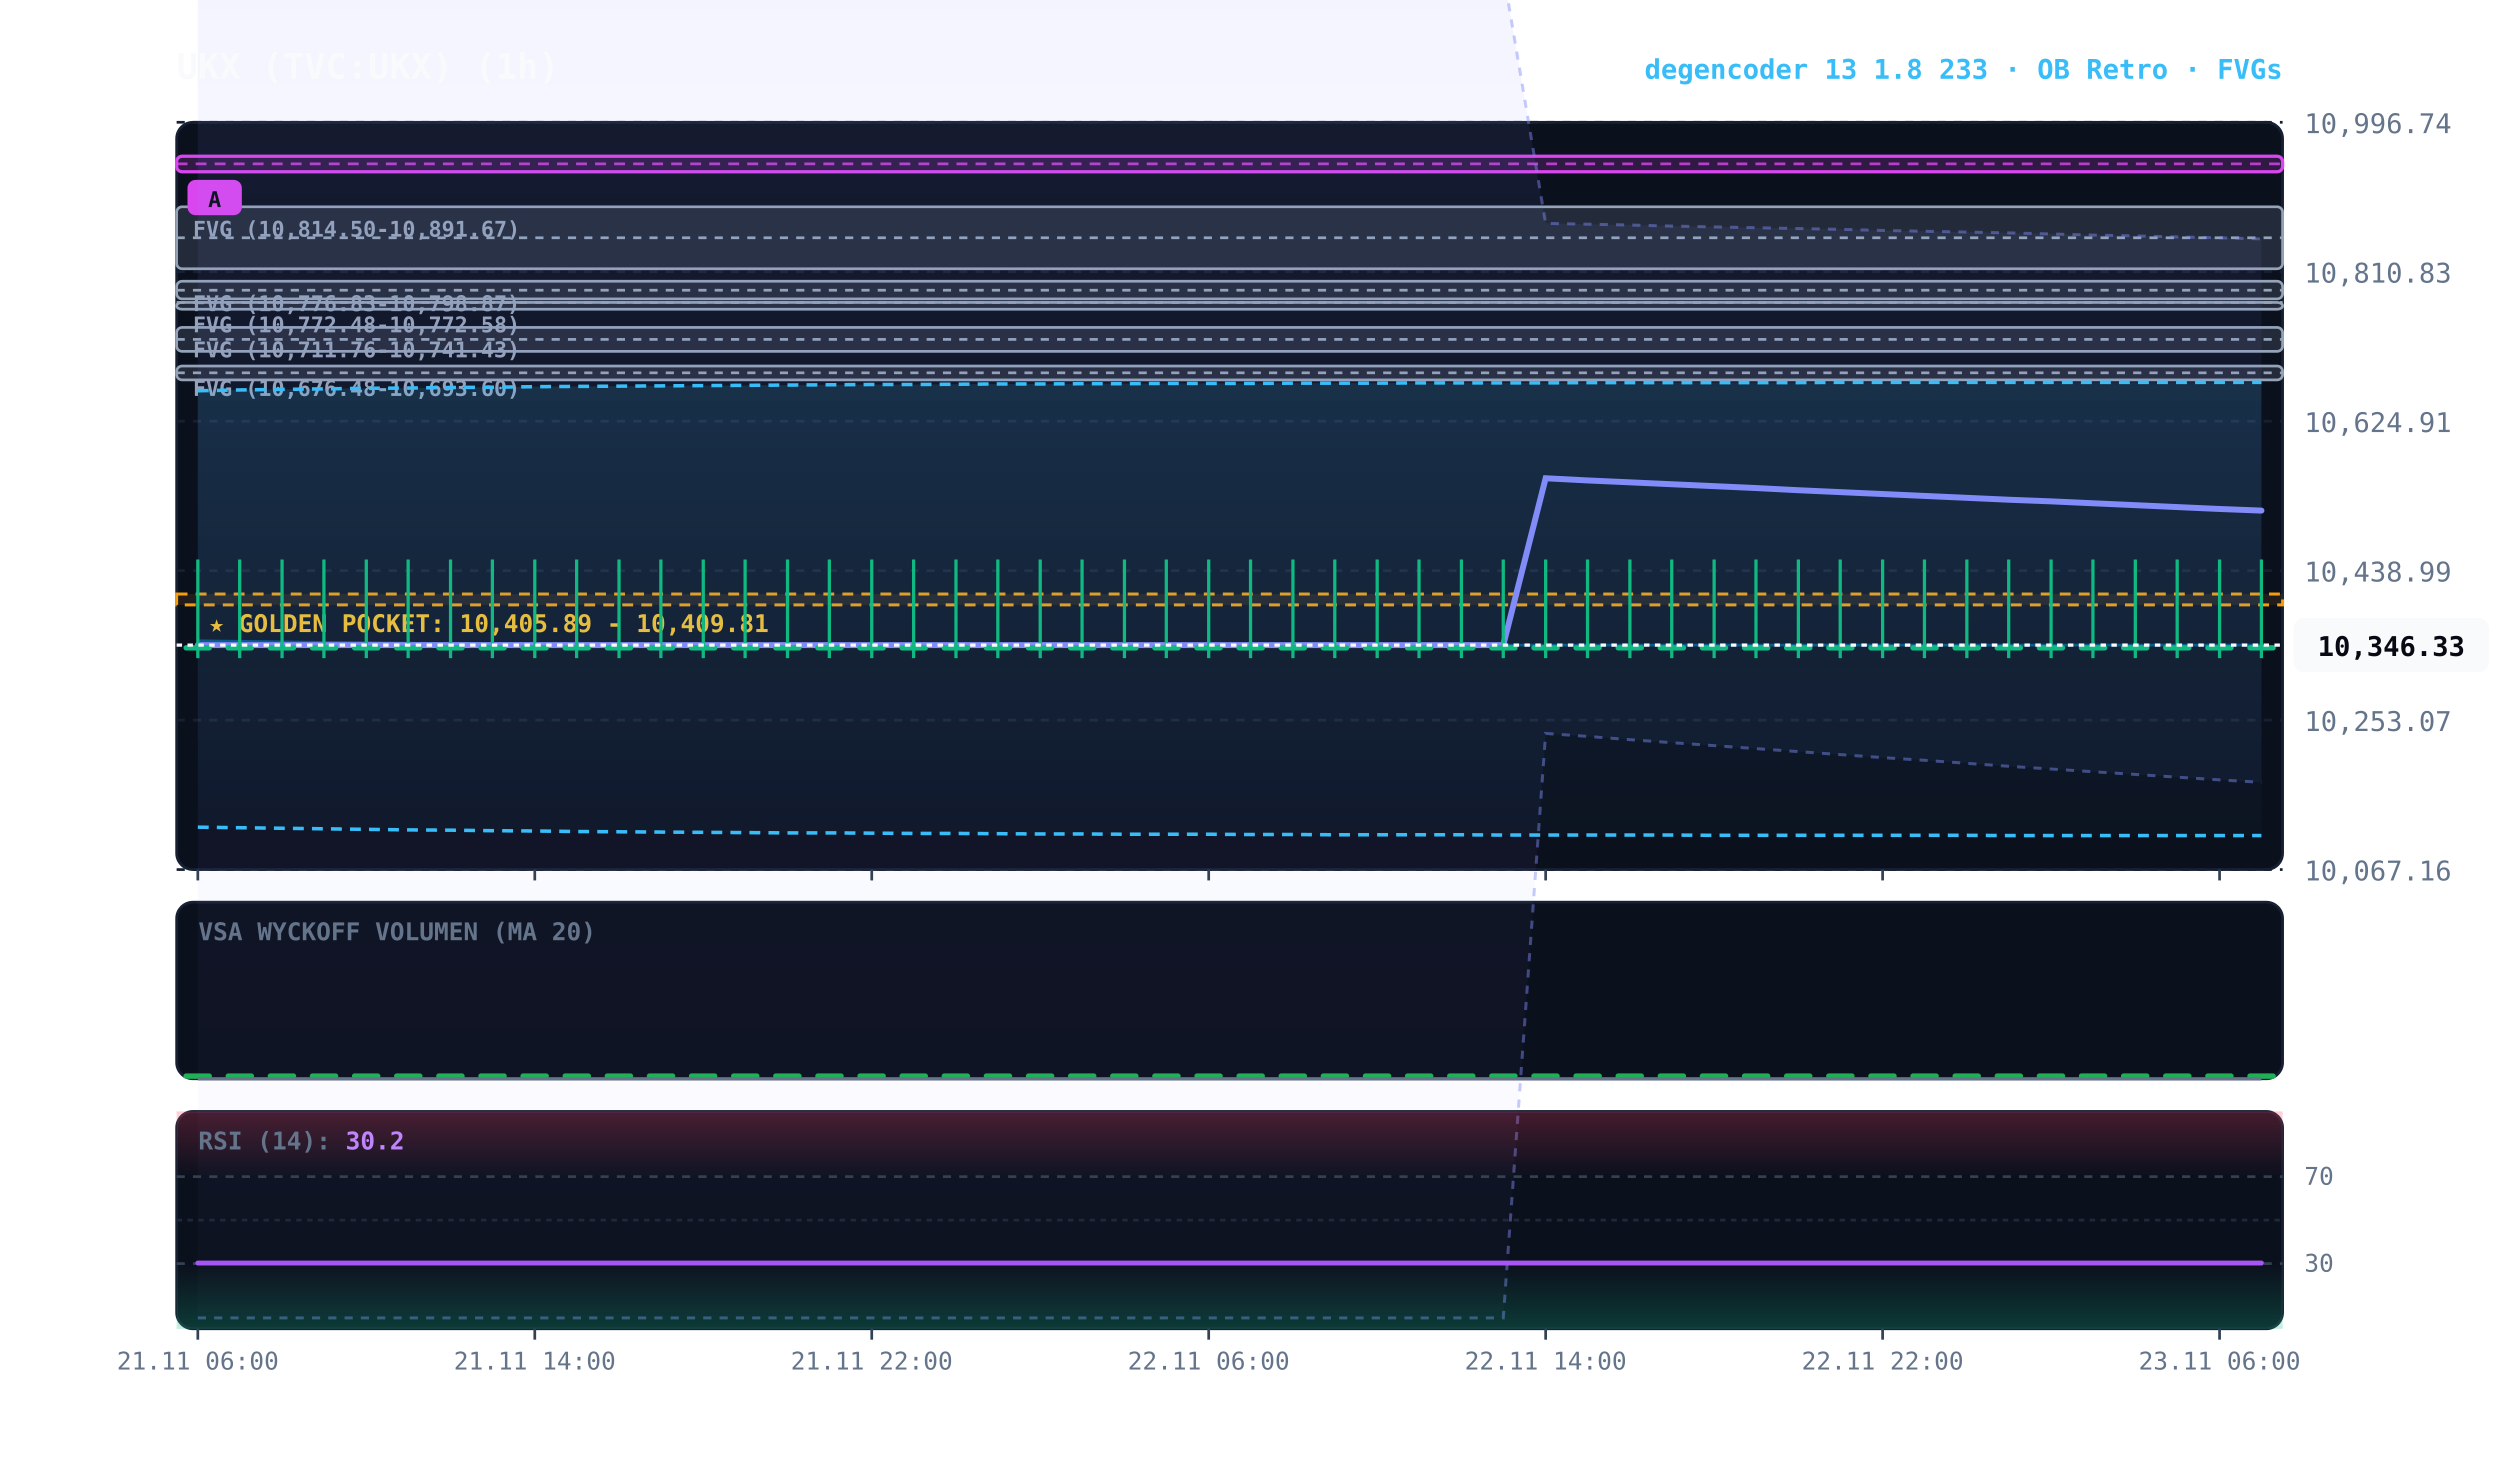
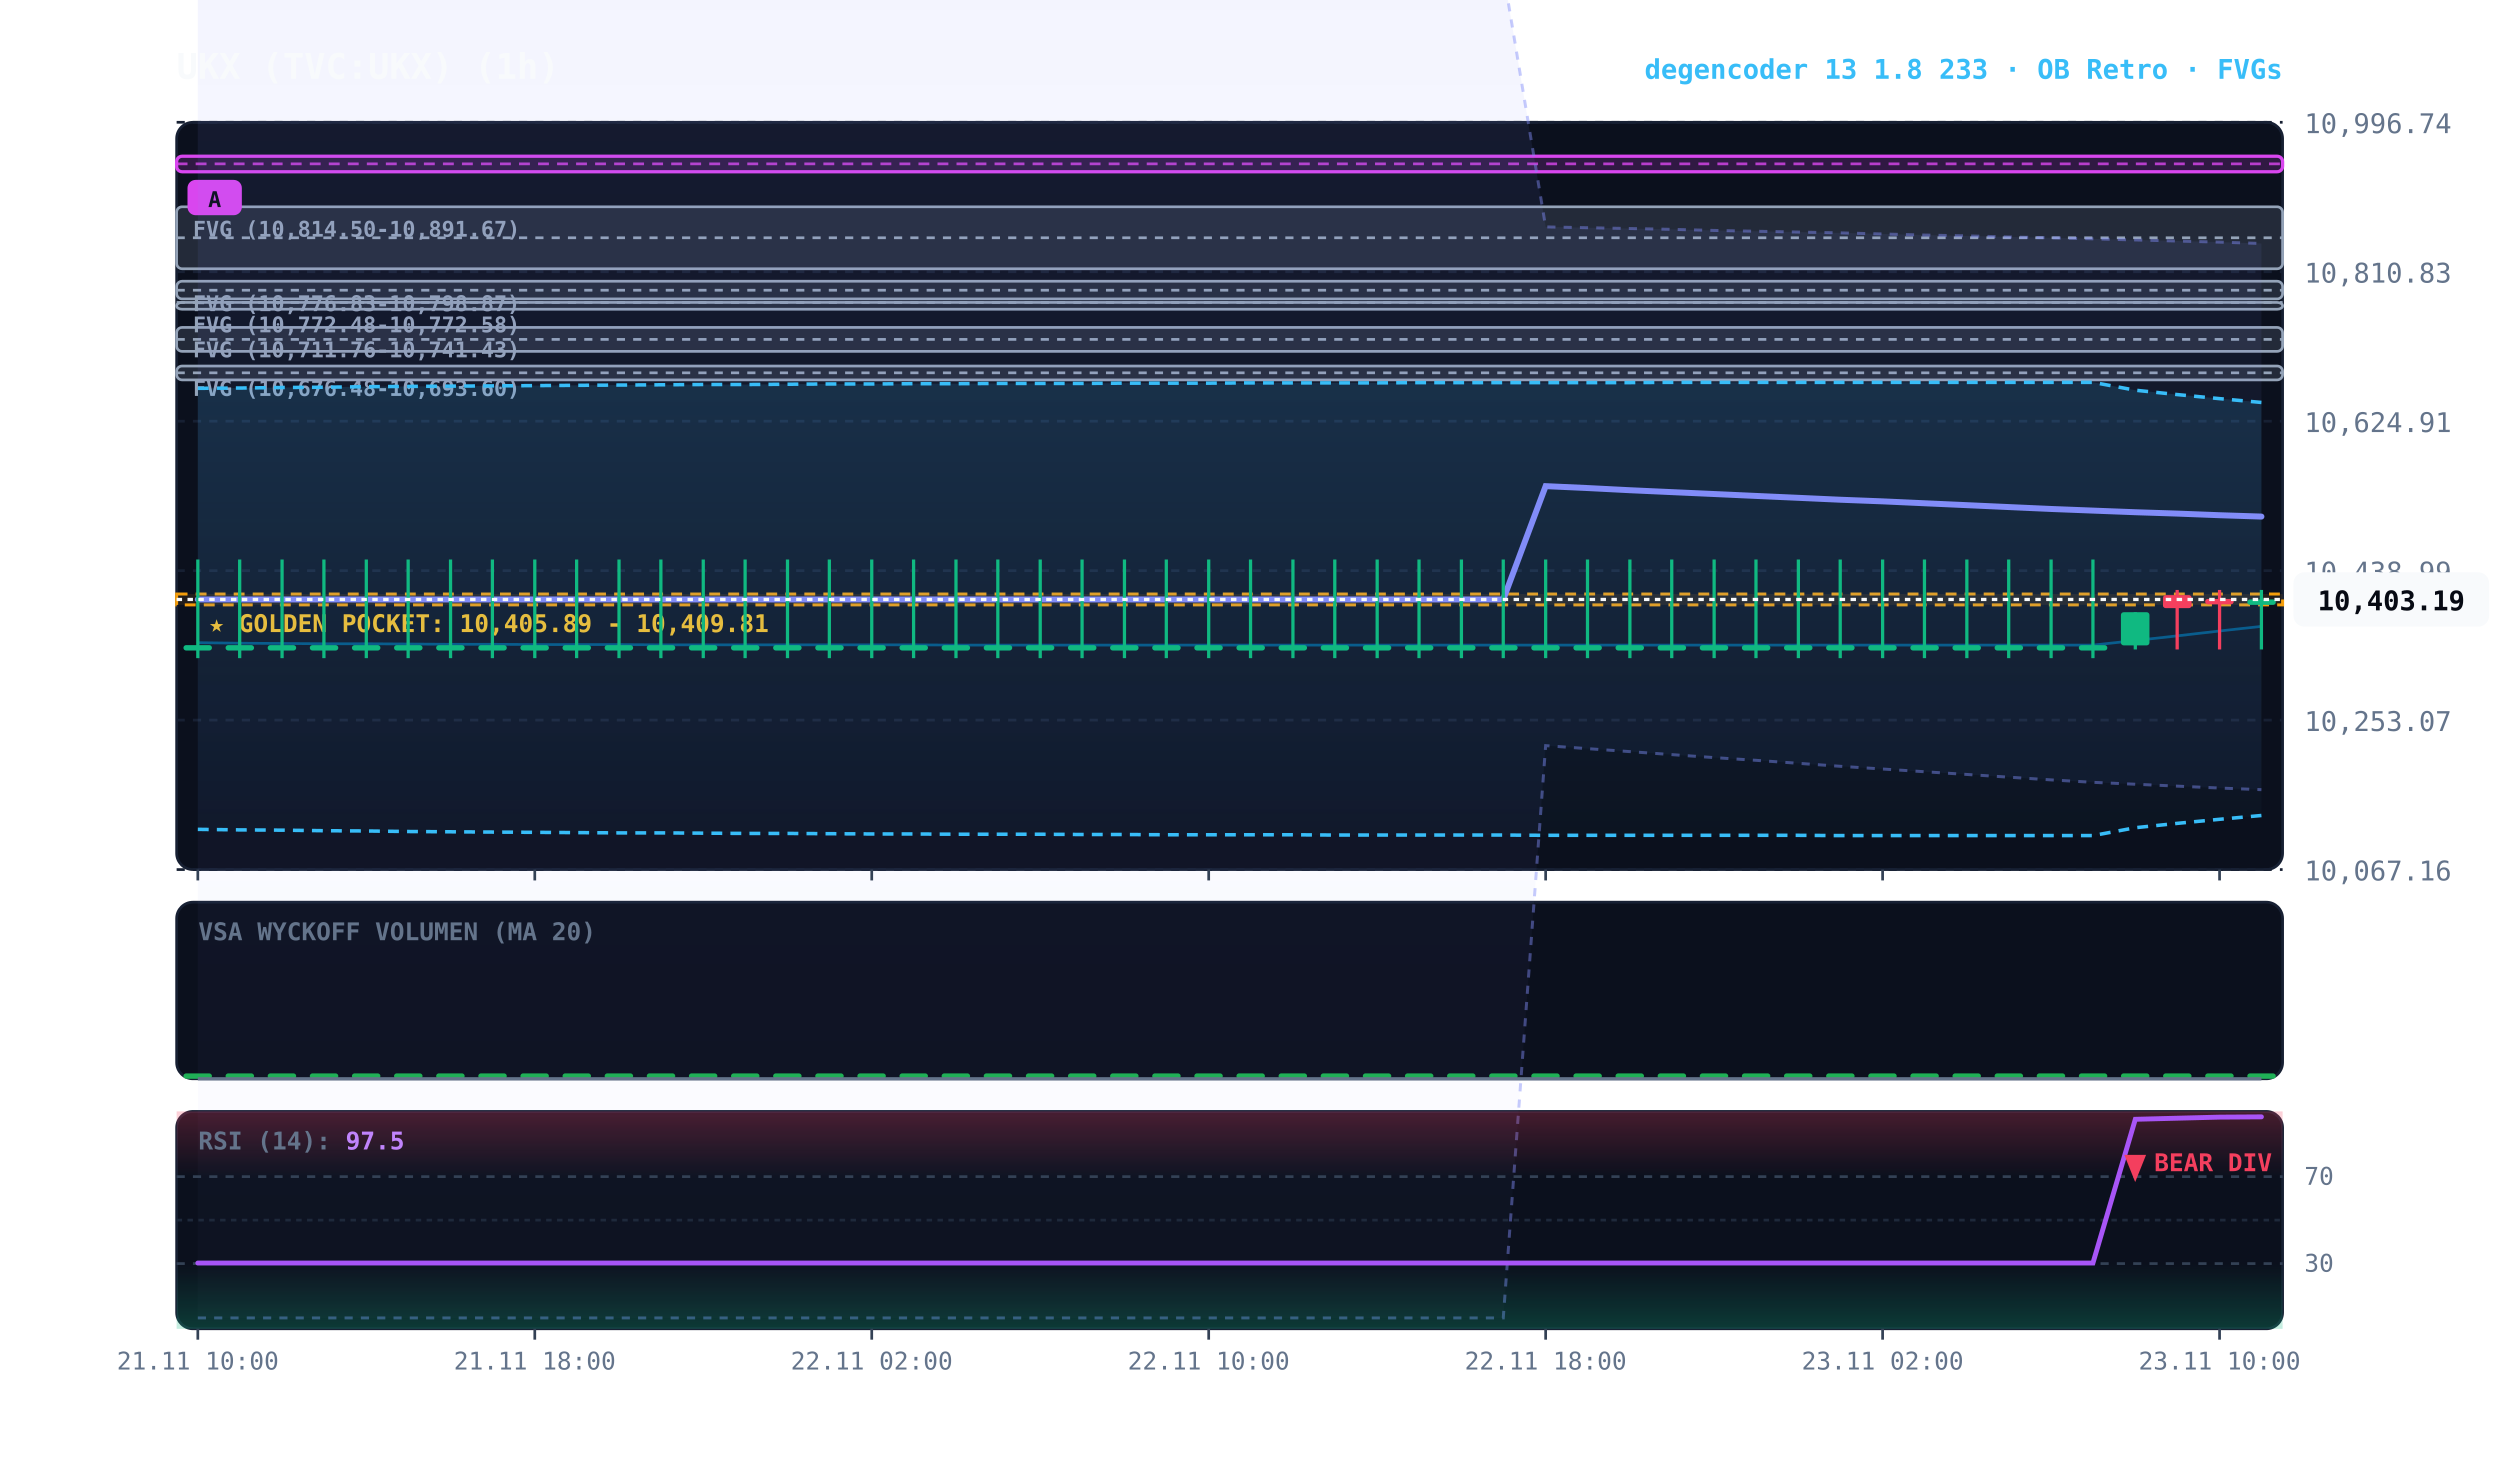
<svg xmlns="http://www.w3.org/2000/svg" viewBox="0 0 920 540" width="100%" height="100%" style="background:#070a13; font-family:'JetBrains Mono', monospace;">
  <defs>
    <linearGradient id="cloud-grad" x1="0%" y1="0%" x2="0%" y2="100%">
      <stop offset="0%" stop-color="#38bdf8" stop-opacity="0.14" />
      <stop offset="100%" stop-color="#38bdf8" stop-opacity="0.02" />
    </linearGradient>
    <linearGradient id="rfe-cloud" x1="0%" y1="0%" x2="0%" y2="100%">
      <stop offset="0%" stop-color="#818cf8" stop-opacity="0.09" />
      <stop offset="100%" stop-color="#818cf8" stop-opacity="0.02" />
    </linearGradient>
    <linearGradient id="rsi-overbought" x1="0%" y1="0%" x2="0%" y2="100%">
      <stop offset="0%" stop-color="#f43f5e" stop-opacity="0.25" />
      <stop offset="100%" stop-color="#f43f5e" stop-opacity="0.0" />
    </linearGradient>
    <linearGradient id="rsi-oversold" x1="0%" y1="0%" x2="0%" y2="100%">
      <stop offset="0%" stop-color="#10b981" stop-opacity="0.0" />
      <stop offset="100%" stop-color="#10b981" stop-opacity="0.25" />
    </linearGradient>
  </defs>
  <rect x="65" y="45" width="775" height="275" fill="#0b101d" rx="6" stroke="#172033" stroke-width="1" />
  <rect x="65" y="332" width="775" height="65" fill="#0b101d" rx="6" stroke="#172033" stroke-width="1" />
  <rect x="65" y="409" width="775" height="80" fill="#0b101d" rx="6" stroke="#172033" stroke-width="1" />
  <line x1="65" y1="320.0" x2="840" y2="320.0" stroke="#172033" stroke-dasharray="3,3" stroke-width="1" />
  <text x="848" y="324.0" fill="#64748b" font-size="10" text-anchor="start">10,067.16</text>
  <line x1="65" y1="265.0" x2="840" y2="265.0" stroke="#172033" stroke-dasharray="3,3" stroke-width="1" />
  <text x="848" y="269.0" fill="#64748b" font-size="10" text-anchor="start">10,253.07</text>
  <line x1="65" y1="210.0" x2="840" y2="210.0" stroke="#172033" stroke-dasharray="3,3" stroke-width="1" />
  <text x="848" y="214.0" fill="#64748b" font-size="10" text-anchor="start">10,438.99</text>
  <line x1="65" y1="155.0" x2="840" y2="155.0" stroke="#172033" stroke-dasharray="3,3" stroke-width="1" />
  <text x="848" y="159.0" fill="#64748b" font-size="10" text-anchor="start">10,624.91</text>
  <line x1="65" y1="100.0" x2="840" y2="100.0" stroke="#172033" stroke-dasharray="3,3" stroke-width="1" />
  <text x="848" y="104.0" fill="#64748b" font-size="10" text-anchor="start">10,810.83</text>
  <line x1="65" y1="45.0" x2="840" y2="45.0" stroke="#172033" stroke-dasharray="3,3" stroke-width="1" />
  <text x="848" y="49.0" fill="#64748b" font-size="10" text-anchor="start">10,996.74</text>
  <rect x="65" y="218.6" width="775" height="4.0" fill="rgba(245, 158, 11, 0.10)" stroke="#f59e0b" stroke-dasharray="4,3" stroke-width="1.1" />
  <text x="77" y="232.6" fill="#fbbf24" font-size="9" font-weight="bold">★ GOLDEN POCKET: 10,405.89 - 10,409.81</text>
  <rect x="65.0" y="134.7" width="775.0" height="5.1" fill="rgba(148, 163, 184, 0.18)" stroke="#94a3b8" stroke-width="1" rx="2" />
  <line x1="65.0" y1="137.2" x2="840" y2="137.2" stroke="#94a3b8" stroke-dasharray="3,3" stroke-width="1" />
  <text x="71.0" y="145.7" fill="#94a3b8" font-size="8" font-weight="bold">FVG (10,676.48-10,693.60)</text>
  <rect x="65.0" y="120.5" width="775.0" height="8.8" fill="rgba(148, 163, 184, 0.18)" stroke="#94a3b8" stroke-width="1" rx="2" />
  <line x1="65.0" y1="124.9" x2="840" y2="124.9" stroke="#94a3b8" stroke-dasharray="3,3" stroke-width="1" />
  <text x="71.0" y="131.5" fill="#94a3b8" font-size="8" font-weight="bold">FVG (10,711.76-10,741.43)</text>
  <rect x="65.0" y="111.3" width="775.0" height="2.5" fill="rgba(148, 163, 184, 0.18)" stroke="#94a3b8" stroke-width="1" rx="2" />
  <line x1="65.0" y1="111.3" x2="840" y2="111.3" stroke="#94a3b8" stroke-dasharray="3,3" stroke-width="1" />
  <text x="71.0" y="122.3" fill="#94a3b8" font-size="8" font-weight="bold">FVG (10,772.48-10,772.58)</text>
  <rect x="65.0" y="103.5" width="775.0" height="6.5" fill="rgba(148, 163, 184, 0.18)" stroke="#94a3b8" stroke-width="1" rx="2" />
  <line x1="65.0" y1="106.8" x2="840" y2="106.8" stroke="#94a3b8" stroke-dasharray="3,3" stroke-width="1" />
  <text x="71.0" y="114.5" fill="#94a3b8" font-size="8" font-weight="bold">FVG (10,776.83-10,798.87)</text>
  <rect x="65.0" y="76.1" width="775.0" height="22.8" fill="rgba(148, 163, 184, 0.18)" stroke="#94a3b8" stroke-width="1" rx="2" />
  <line x1="65.0" y1="87.5" x2="840" y2="87.5" stroke="#94a3b8" stroke-dasharray="3,3" stroke-width="1" />
  <text x="71.0" y="87.1" fill="#94a3b8" font-size="8" font-weight="bold">FVG (10,814.50-10,891.67)</text>
  <rect x="65.0" y="57.5" width="775.0" height="5.7" fill="rgba(217, 70, 239, 0.18)" stroke="#d946ef" stroke-width="1.2" rx="2" />
  <line x1="65.0" y1="60.3" x2="840" y2="60.3" stroke="#d946ef" stroke-dasharray="4,3" stroke-width="1.0" opacity="0.8" />
  <rect x="69.0" y="66.2" width="20" height="13" fill="#d946ef" rx="3" />
  <text x="79.0" y="76.2" fill="#070a13" font-size="8" font-weight="bold" text-anchor="middle">A</text>
-   <polygon points="72.8,-10.2 88.2,-10.2 103.8,-10.2 119.2,-10.2 134.8,-10.2 150.2,-10.2 165.8,-10.2 181.2,-10.2 196.8,-10.2 212.2,-10.2 227.8,-10.2 243.2,-10.2 258.8,-10.2 274.2,-10.2 289.8,-10.2 305.2,-10.2 320.8,-10.2 336.2,-10.2 351.8,-10.2 367.2,-10.2 382.8,-10.2 398.2,-10.2 413.8,-10.2 429.2,-10.2 444.8,-10.2 460.2,-10.2 475.8,-10.2 491.2,-10.2 506.8,-10.2 522.2,-10.2 537.8,-10.2 553.2,-10.2 568.8,82.2 584.2,82.5 599.8,82.8 615.2,83.2 630.8,83.5 646.2,83.8 661.8,84.1 677.2,84.4 692.8,84.8 708.2,85.1 723.8,85.4 739.2,85.7 754.8,86.1 770.2,86.5 785.8,86.8 801.2,87.2 816.8,87.5 832.2,87.9 832.2,287.9 816.8,287.0 801.2,286.0 785.8,285.0 770.2,284.0 754.8,283.0 739.2,282.0 723.8,280.9 708.2,279.8 692.8,278.8 677.2,277.7 661.8,276.6 646.2,275.5 630.8,274.4 615.2,273.3 599.8,272.2 584.2,271.0 568.8,269.9 553.2,485.0 537.8,485.0 522.2,485.0 506.8,485.0 491.2,485.0 475.8,485.0 460.2,485.0 444.8,485.0 429.2,485.0 413.8,485.0 398.2,485.0 382.8,485.0 367.2,485.0 351.8,485.0 336.2,485.0 320.8,485.0 305.2,485.0 289.8,485.0 274.2,485.0 258.8,485.0 243.2,485.0 227.8,485.0 212.2,485.0 196.8,485.0 181.2,485.0 165.8,485.0 150.2,485.0 134.8,485.0 119.2,485.0 103.8,485.0 88.2,485.0 72.8,485.0" fill="url(#rfe-cloud)" />
-   <polyline points="72.8,-10.2 88.2,-10.2 103.8,-10.2 119.2,-10.2 134.8,-10.2 150.2,-10.2 165.8,-10.2 181.2,-10.2 196.8,-10.2 212.2,-10.2 227.8,-10.2 243.2,-10.2 258.8,-10.2 274.2,-10.2 289.8,-10.2 305.2,-10.2 320.8,-10.2 336.2,-10.2 351.8,-10.2 367.2,-10.2 382.8,-10.2 398.2,-10.2 413.8,-10.2 429.2,-10.2 444.8,-10.2 460.2,-10.2 475.8,-10.2 491.2,-10.2 506.8,-10.2 522.2,-10.2 537.8,-10.2 553.2,-10.2 568.8,82.2 584.2,82.5 599.8,82.8 615.2,83.2 630.8,83.5 646.2,83.8 661.8,84.1 677.2,84.4 692.8,84.8 708.2,85.1 723.8,85.4 739.2,85.7 754.8,86.1 770.2,86.5 785.8,86.8 801.2,87.2 816.8,87.5 832.2,87.9" fill="none" stroke="#818cf8" stroke-width="1.1" stroke-opacity="0.45" stroke-dasharray="3,3" />
-   <polyline points="72.8,485.0 88.2,485.0 103.8,485.0 119.2,485.0 134.8,485.0 150.2,485.0 165.8,485.0 181.2,485.0 196.8,485.0 212.2,485.0 227.8,485.0 243.2,485.0 258.8,485.0 274.2,485.0 289.8,485.0 305.2,485.0 320.8,485.0 336.2,485.0 351.8,485.0 367.2,485.0 382.8,485.0 398.2,485.0 413.8,485.0 429.2,485.0 444.8,485.0 460.2,485.0 475.8,485.0 491.2,485.0 506.8,485.0 522.2,485.0 537.8,485.0 553.2,485.0 568.8,269.9 584.2,271.0 599.8,272.2 615.2,273.3 630.8,274.4 646.2,275.5 661.8,276.6 677.2,277.7 692.8,278.8 708.2,279.8 723.8,280.9 739.2,282.0 754.8,283.0 770.2,284.0 785.8,285.0 801.2,286.0 816.8,287.0 832.2,287.9" fill="none" stroke="#818cf8" stroke-width="1.1" stroke-opacity="0.45" stroke-dasharray="3,3" />
-   <polygon points="72.8,143.8 88.2,143.5 103.8,143.3 119.2,143.1 134.8,142.9 150.2,142.8 165.8,142.6 181.2,142.5 196.8,142.3 212.2,142.2 227.8,142.1 243.2,142.0 258.8,141.9 274.2,141.8 289.8,141.7 305.2,141.6 320.8,141.5 336.2,141.5 351.8,141.4 367.2,141.3 382.8,141.3 398.2,141.2 413.8,141.2 429.2,141.1 444.8,141.1 460.2,141.1 475.8,141.0 491.2,141.0 506.8,141.0 522.2,140.9 537.8,140.9 553.2,140.9 568.8,140.9 584.2,140.8 599.8,140.8 615.2,140.8 630.8,140.8 646.2,140.8 661.8,140.8 677.2,140.7 692.8,140.7 708.2,140.7 723.8,140.7 739.2,140.7 754.8,140.7 770.2,140.7 785.8,140.7 801.2,140.7 816.8,140.7 832.2,140.7 832.2,307.5 816.8,307.5 801.2,307.5 785.8,307.5 770.2,307.5 754.8,307.5 739.2,307.5 723.8,307.4 708.2,307.4 692.8,307.4 677.2,307.4 661.8,307.4 646.2,307.4 630.8,307.4 615.2,307.3 599.8,307.3 584.2,307.3 568.8,307.3 553.2,307.3 537.8,307.2 522.2,307.2 506.8,307.2 491.2,307.2 475.8,307.1 460.2,307.1 444.8,307.0 429.2,307.0 413.8,307.0 398.2,306.9 382.8,306.9 367.2,306.8 351.8,306.7 336.2,306.7 320.8,306.6 305.2,306.5 289.8,306.5 274.2,306.4 258.8,306.3 243.2,306.2 227.8,306.1 212.2,306.0 196.8,305.8 181.2,305.7 165.8,305.5 150.2,305.4 134.8,305.2 119.2,305.0 103.8,304.8 88.2,304.6 72.8,304.4" fill="url(#cloud-grad)" />
-   <polyline points="72.8,143.8 88.2,143.5 103.8,143.3 119.2,143.1 134.8,142.9 150.2,142.8 165.8,142.6 181.2,142.5 196.8,142.3 212.2,142.2 227.8,142.1 243.2,142.0 258.8,141.9 274.2,141.8 289.8,141.7 305.2,141.6 320.8,141.5 336.2,141.5 351.8,141.4 367.2,141.3 382.8,141.3 398.2,141.2 413.8,141.2 429.2,141.1 444.8,141.1 460.2,141.1 475.8,141.0 491.2,141.0 506.8,141.0 522.2,140.9 537.8,140.9 553.2,140.9 568.8,140.9 584.2,140.8 599.8,140.8 615.2,140.8 630.8,140.8 646.2,140.8 661.8,140.8 677.2,140.7 692.8,140.7 708.2,140.7 723.8,140.7 739.2,140.7 754.8,140.7 770.2,140.7 785.8,140.7 801.2,140.7 816.8,140.7 832.2,140.7" fill="none" stroke="#38bdf8" stroke-width="1.3" stroke-dasharray="4,3" />
-   <polyline points="72.8,304.4 88.2,304.6 103.8,304.8 119.2,305.0 134.8,305.2 150.2,305.4 165.8,305.5 181.2,305.7 196.8,305.8 212.2,306.0 227.8,306.1 243.2,306.2 258.8,306.3 274.2,306.4 289.8,306.5 305.2,306.5 320.8,306.6 336.2,306.7 351.8,306.7 367.2,306.8 382.8,306.9 398.2,306.9 413.8,307.0 429.2,307.0 444.8,307.0 460.2,307.1 475.8,307.1 491.2,307.2 506.8,307.2 522.2,307.2 537.8,307.2 553.2,307.3 568.8,307.3 584.2,307.3 599.8,307.3 615.2,307.3 630.8,307.4 646.2,307.4 661.8,307.4 677.2,307.4 692.8,307.4 708.2,307.4 723.8,307.4 739.2,307.5 754.8,307.5 770.2,307.5 785.8,307.5 801.2,307.5 816.8,307.5 832.2,307.5" fill="none" stroke="#38bdf8" stroke-width="1.3" stroke-dasharray="4,3" />
-   <polyline points="72.8,235.8 88.2,236.0 103.8,236.2 119.2,236.4 134.8,236.5 150.2,236.7 165.8,236.8 181.2,236.9 196.8,236.9 212.2,237.0 227.8,237.1 243.2,237.1 258.8,237.2 274.2,237.2 289.8,237.2 305.2,237.3 320.8,237.3 336.2,237.3 351.8,237.3 367.2,237.3 382.8,237.3 398.2,237.3 413.8,237.4 429.2,237.4 444.8,237.4 460.2,237.4 475.8,237.4 491.2,237.4 506.8,237.4 522.2,237.4 537.8,237.4 553.2,237.4 568.8,237.4 584.2,237.4 599.8,237.4 615.2,237.4 630.8,237.4 646.2,237.4 661.8,237.4 677.2,237.4 692.8,237.4 708.2,237.4 723.8,237.4 739.2,237.4 754.8,237.4 770.2,237.4 785.8,237.4 801.2,237.4 816.8,237.4 832.2,237.4" fill="none" stroke="#0284c7" stroke-width="1.0" stroke-opacity="0.6" />
-   <polyline points="72.8,237.4 88.2,237.4 103.8,237.4 119.2,237.4 134.8,237.4 150.2,237.4 165.8,237.4 181.2,237.4 196.8,237.4 212.2,237.4 227.8,237.4 243.2,237.4 258.8,237.4 274.2,237.4 289.8,237.4 305.2,237.4 320.8,237.4 336.2,237.4 351.8,237.4 367.2,237.4 382.8,237.4 398.2,237.4 413.8,237.4 429.2,237.4 444.8,237.4 460.2,237.4 475.8,237.4 491.2,237.4 506.8,237.4 522.2,237.4 537.8,237.4 553.2,237.4 568.8,176.0 584.2,176.8 599.8,177.5 615.2,178.2 630.8,178.9 646.2,179.6 661.8,180.4 677.2,181.1 692.8,181.8 708.2,182.5 723.8,183.2 739.2,183.9 754.8,184.5 770.2,185.2 785.8,185.9 801.2,186.6 816.8,187.3 832.2,187.9" fill="none" stroke="#818cf8" stroke-width="2.2" stroke-linecap="round" />
+   <polygon points="72.8,-10.2 88.2,-10.2 103.8,-10.2 119.2,-10.2 134.8,-10.2 150.2,-10.2 165.8,-10.2 181.2,-10.2 196.8,-10.2 212.2,-10.2 227.8,-10.2 243.2,-10.2 258.8,-10.2 274.2,-10.2 289.8,-10.2 305.2,-10.2 320.8,-10.2 336.2,-10.2 351.8,-10.2 367.2,-10.2 382.8,-10.2 398.2,-10.2 413.8,-10.2 429.2,-10.2 444.8,-10.2 460.2,-10.2 475.8,-10.2 491.2,-10.2 506.8,-10.2 522.2,-10.2 537.8,-10.2 553.2,-10.2 568.8,83.5 584.2,83.8 599.8,84.1 615.2,84.4 630.8,84.8 646.2,85.1 661.8,85.4 677.2,85.7 692.8,86.1 708.2,86.5 723.8,86.8 739.2,87.2 754.8,87.5 770.2,87.9 785.8,88.3 801.2,88.7 816.8,89.1 832.2,89.6 832.2,290.6 816.8,290.0 801.2,289.3 785.8,288.6 770.2,287.9 754.8,287.0 739.2,286.0 723.8,285.0 708.2,284.0 692.8,283.0 677.2,282.0 661.8,280.9 646.2,279.8 630.8,278.8 615.2,277.7 599.8,276.6 584.2,275.5 568.8,274.4 553.2,485.0 537.8,485.0 522.2,485.0 506.8,485.0 491.2,485.0 475.8,485.0 460.2,485.0 444.8,485.0 429.2,485.0 413.8,485.0 398.2,485.0 382.8,485.0 367.2,485.0 351.8,485.0 336.2,485.0 320.8,485.0 305.2,485.0 289.8,485.0 274.2,485.0 258.8,485.0 243.2,485.0 227.8,485.0 212.2,485.0 196.8,485.0 181.2,485.0 165.8,485.0 150.2,485.0 134.8,485.0 119.2,485.0 103.8,485.0 88.2,485.0 72.8,485.0" fill="url(#rfe-cloud)" />
+   <polyline points="72.8,-10.2 88.2,-10.2 103.8,-10.2 119.2,-10.2 134.8,-10.2 150.2,-10.2 165.8,-10.2 181.2,-10.2 196.8,-10.2 212.2,-10.2 227.8,-10.2 243.2,-10.2 258.8,-10.2 274.2,-10.2 289.8,-10.2 305.2,-10.2 320.8,-10.2 336.2,-10.2 351.8,-10.2 367.2,-10.2 382.8,-10.2 398.2,-10.2 413.8,-10.2 429.2,-10.2 444.8,-10.2 460.2,-10.2 475.8,-10.2 491.2,-10.2 506.8,-10.2 522.2,-10.2 537.8,-10.2 553.2,-10.2 568.8,83.5 584.2,83.8 599.8,84.1 615.2,84.4 630.8,84.8 646.2,85.1 661.8,85.4 677.2,85.7 692.8,86.1 708.2,86.5 723.8,86.8 739.2,87.2 754.8,87.5 770.2,87.9 785.8,88.3 801.2,88.7 816.8,89.1 832.2,89.6" fill="none" stroke="#818cf8" stroke-width="1.1" stroke-opacity="0.45" stroke-dasharray="3,3" />
+   <polyline points="72.8,485.0 88.2,485.0 103.8,485.0 119.2,485.0 134.8,485.0 150.2,485.0 165.8,485.0 181.2,485.0 196.8,485.0 212.2,485.0 227.8,485.0 243.2,485.0 258.8,485.0 274.2,485.0 289.8,485.0 305.2,485.0 320.8,485.0 336.2,485.0 351.8,485.0 367.2,485.0 382.8,485.0 398.2,485.0 413.8,485.0 429.2,485.0 444.8,485.0 460.2,485.0 475.8,485.0 491.2,485.0 506.8,485.0 522.2,485.0 537.8,485.0 553.2,485.0 568.8,274.4 584.2,275.5 599.8,276.6 615.2,277.7 630.8,278.8 646.2,279.8 661.8,280.9 677.2,282.0 692.8,283.0 708.2,284.0 723.8,285.0 739.2,286.0 754.8,287.0 770.2,287.9 785.8,288.6 801.2,289.3 816.8,290.0 832.2,290.6" fill="none" stroke="#818cf8" stroke-width="1.1" stroke-opacity="0.45" stroke-dasharray="3,3" />
+   <polygon points="72.8,142.9 88.2,142.8 103.8,142.6 119.2,142.5 134.8,142.3 150.2,142.2 165.8,142.1 181.2,142.0 196.8,141.9 212.2,141.8 227.8,141.7 243.2,141.6 258.8,141.5 274.2,141.5 289.8,141.4 305.2,141.3 320.8,141.3 336.2,141.2 351.8,141.2 367.2,141.1 382.8,141.1 398.2,141.1 413.8,141.0 429.2,141.0 444.8,141.0 460.2,140.9 475.8,140.9 491.2,140.9 506.8,140.9 522.2,140.8 537.8,140.8 553.2,140.8 568.8,140.8 584.2,140.8 599.8,140.8 615.2,140.7 630.8,140.7 646.2,140.7 661.8,140.7 677.2,140.7 692.8,140.7 708.2,140.7 723.8,140.7 739.2,140.7 754.8,140.7 770.2,140.7 785.8,143.6 801.2,145.2 816.8,146.7 832.2,148.1 832.2,300.1 816.8,301.5 801.2,303.0 785.8,304.6 770.2,307.5 754.8,307.5 739.2,307.5 723.8,307.5 708.2,307.5 692.8,307.5 677.2,307.5 661.8,307.4 646.2,307.4 630.8,307.4 615.2,307.4 599.8,307.4 584.2,307.4 568.8,307.4 553.2,307.3 537.8,307.3 522.2,307.3 506.8,307.3 491.2,307.3 475.8,307.2 460.2,307.2 444.8,307.2 429.2,307.2 413.8,307.1 398.2,307.1 382.8,307.0 367.2,307.0 351.8,307.0 336.2,306.9 320.8,306.9 305.2,306.8 289.8,306.7 274.2,306.7 258.8,306.6 243.2,306.5 227.8,306.5 212.2,306.4 196.8,306.3 181.2,306.2 165.8,306.1 150.2,306.0 134.8,305.8 119.2,305.7 103.8,305.5 88.2,305.4 72.8,305.2" fill="url(#cloud-grad)" />
+   <polyline points="72.8,142.9 88.2,142.8 103.8,142.6 119.2,142.5 134.8,142.3 150.2,142.2 165.8,142.1 181.2,142.0 196.8,141.9 212.2,141.8 227.8,141.7 243.2,141.6 258.8,141.5 274.2,141.5 289.8,141.4 305.2,141.3 320.8,141.3 336.2,141.2 351.8,141.2 367.2,141.1 382.8,141.1 398.2,141.1 413.8,141.0 429.2,141.0 444.8,141.0 460.2,140.9 475.8,140.9 491.2,140.9 506.8,140.9 522.2,140.8 537.8,140.8 553.2,140.8 568.8,140.8 584.2,140.8 599.8,140.8 615.2,140.7 630.8,140.7 646.2,140.7 661.8,140.7 677.2,140.7 692.8,140.7 708.2,140.7 723.8,140.7 739.2,140.7 754.8,140.7 770.2,140.7 785.8,143.6 801.2,145.2 816.8,146.7 832.2,148.1" fill="none" stroke="#38bdf8" stroke-width="1.3" stroke-dasharray="4,3" />
+   <polyline points="72.8,305.2 88.2,305.4 103.8,305.5 119.2,305.7 134.8,305.8 150.2,306.0 165.8,306.1 181.2,306.2 196.8,306.3 212.2,306.4 227.8,306.5 243.2,306.5 258.8,306.6 274.2,306.7 289.8,306.7 305.2,306.8 320.8,306.9 336.2,306.9 351.8,307.0 367.2,307.0 382.8,307.0 398.2,307.1 413.8,307.1 429.2,307.2 444.8,307.2 460.2,307.2 475.8,307.2 491.2,307.3 506.8,307.3 522.2,307.3 537.8,307.3 553.2,307.3 568.8,307.4 584.2,307.4 599.8,307.4 615.2,307.4 630.8,307.4 646.2,307.4 661.8,307.4 677.2,307.5 692.8,307.5 708.2,307.5 723.8,307.5 739.2,307.5 754.8,307.5 770.2,307.5 785.8,304.6 801.2,303.0 816.8,301.5 832.2,300.1" fill="none" stroke="#38bdf8" stroke-width="1.3" stroke-dasharray="4,3" />
+   <polyline points="72.8,236.5 88.2,236.7 103.8,236.8 119.2,236.9 134.8,236.9 150.2,237.0 165.8,237.1 181.2,237.1 196.8,237.2 212.2,237.2 227.8,237.2 243.2,237.3 258.8,237.3 274.2,237.3 289.8,237.3 305.2,237.3 320.8,237.3 336.2,237.3 351.8,237.4 367.2,237.4 382.8,237.4 398.2,237.4 413.8,237.4 429.2,237.4 444.8,237.4 460.2,237.4 475.8,237.4 491.2,237.4 506.8,237.4 522.2,237.4 537.8,237.4 553.2,237.4 568.8,237.4 584.2,237.4 599.8,237.4 615.2,237.4 630.8,237.4 646.2,237.4 661.8,237.4 677.2,237.4 692.8,237.4 708.2,237.4 723.8,237.4 739.2,237.4 754.8,237.4 770.2,237.4 785.8,235.7 801.2,234.0 816.8,232.2 832.2,230.5" fill="none" stroke="#0284c7" stroke-width="1.0" stroke-opacity="0.6" />
+   <polyline points="72.8,220.6 88.2,220.6 103.8,220.6 119.2,220.6 134.8,220.6 150.2,220.6 165.8,220.6 181.2,220.6 196.8,220.6 212.2,220.6 227.8,220.6 243.2,220.6 258.8,220.6 274.2,220.6 289.8,220.6 305.2,220.6 320.8,220.6 336.2,220.6 351.8,220.6 367.2,220.6 382.8,220.6 398.2,220.6 413.8,220.6 429.2,220.6 444.8,220.6 460.2,220.6 475.8,220.6 491.2,220.6 506.8,220.6 522.2,220.6 537.8,220.6 553.2,220.6 568.8,178.9 584.2,179.6 599.8,180.4 615.2,181.1 630.8,181.8 646.2,182.5 661.8,183.2 677.2,183.9 692.8,184.5 708.2,185.2 723.8,185.9 739.2,186.6 754.8,187.3 770.2,187.9 785.8,188.5 801.2,189.0 816.8,189.6 832.2,190.1" fill="none" stroke="#818cf8" stroke-width="2.2" stroke-linecap="round" />
  <line x1="72.8" y1="205.9" x2="72.8" y2="242.2" stroke="#10b981" stroke-width="1.2" />
  <rect x="67.5" y="237.4" width="10.5" height="2.0" fill="#10b981" rx="1" />
  <line x1="88.2" y1="205.9" x2="88.2" y2="242.2" stroke="#10b981" stroke-width="1.2" />
  <rect x="83.0" y="237.4" width="10.5" height="2.0" fill="#10b981" rx="1" />
  <line x1="103.8" y1="205.9" x2="103.8" y2="242.2" stroke="#10b981" stroke-width="1.2" />
  <rect x="98.5" y="237.4" width="10.5" height="2.0" fill="#10b981" rx="1" />
  <line x1="119.2" y1="205.9" x2="119.2" y2="242.2" stroke="#10b981" stroke-width="1.2" />
  <rect x="114.0" y="237.4" width="10.5" height="2.0" fill="#10b981" rx="1" />
  <line x1="134.8" y1="205.9" x2="134.8" y2="242.2" stroke="#10b981" stroke-width="1.2" />
  <rect x="129.5" y="237.4" width="10.5" height="2.0" fill="#10b981" rx="1" />
  <line x1="150.2" y1="205.9" x2="150.2" y2="242.2" stroke="#10b981" stroke-width="1.2" />
  <rect x="145.0" y="237.4" width="10.5" height="2.0" fill="#10b981" rx="1" />
  <line x1="165.8" y1="205.9" x2="165.8" y2="242.2" stroke="#10b981" stroke-width="1.2" />
  <rect x="160.5" y="237.4" width="10.5" height="2.0" fill="#10b981" rx="1" />
  <line x1="181.2" y1="205.9" x2="181.2" y2="242.2" stroke="#10b981" stroke-width="1.2" />
  <rect x="176.0" y="237.4" width="10.5" height="2.0" fill="#10b981" rx="1" />
  <line x1="196.8" y1="205.9" x2="196.8" y2="242.2" stroke="#10b981" stroke-width="1.2" />
  <rect x="191.5" y="237.4" width="10.5" height="2.0" fill="#10b981" rx="1" />
  <line x1="212.2" y1="205.9" x2="212.2" y2="242.2" stroke="#10b981" stroke-width="1.2" />
  <rect x="207.0" y="237.4" width="10.5" height="2.0" fill="#10b981" rx="1" />
  <line x1="227.8" y1="205.9" x2="227.8" y2="242.2" stroke="#10b981" stroke-width="1.2" />
  <rect x="222.5" y="237.4" width="10.5" height="2.0" fill="#10b981" rx="1" />
  <line x1="243.2" y1="205.9" x2="243.2" y2="242.2" stroke="#10b981" stroke-width="1.2" />
  <rect x="238.0" y="237.4" width="10.5" height="2.0" fill="#10b981" rx="1" />
  <line x1="258.8" y1="205.9" x2="258.8" y2="242.2" stroke="#10b981" stroke-width="1.2" />
  <rect x="253.5" y="237.4" width="10.5" height="2.0" fill="#10b981" rx="1" />
  <line x1="274.2" y1="205.9" x2="274.2" y2="242.2" stroke="#10b981" stroke-width="1.2" />
  <rect x="269.0" y="237.4" width="10.5" height="2.0" fill="#10b981" rx="1" />
  <line x1="289.8" y1="205.9" x2="289.8" y2="242.2" stroke="#10b981" stroke-width="1.2" />
  <rect x="284.5" y="237.4" width="10.5" height="2.0" fill="#10b981" rx="1" />
  <line x1="305.2" y1="205.9" x2="305.2" y2="242.2" stroke="#10b981" stroke-width="1.2" />
  <rect x="300.0" y="237.4" width="10.5" height="2.0" fill="#10b981" rx="1" />
  <line x1="320.8" y1="205.9" x2="320.8" y2="242.2" stroke="#10b981" stroke-width="1.2" />
  <rect x="315.5" y="237.4" width="10.5" height="2.0" fill="#10b981" rx="1" />
  <line x1="336.2" y1="205.9" x2="336.2" y2="242.2" stroke="#10b981" stroke-width="1.2" />
  <rect x="331.0" y="237.4" width="10.5" height="2.0" fill="#10b981" rx="1" />
  <line x1="351.8" y1="205.9" x2="351.8" y2="242.2" stroke="#10b981" stroke-width="1.2" />
  <rect x="346.5" y="237.4" width="10.5" height="2.0" fill="#10b981" rx="1" />
  <line x1="367.2" y1="205.9" x2="367.2" y2="242.2" stroke="#10b981" stroke-width="1.2" />
  <rect x="362.0" y="237.4" width="10.5" height="2.0" fill="#10b981" rx="1" />
  <line x1="382.8" y1="205.9" x2="382.8" y2="242.2" stroke="#10b981" stroke-width="1.2" />
  <rect x="377.5" y="237.4" width="10.5" height="2.0" fill="#10b981" rx="1" />
  <line x1="398.2" y1="205.9" x2="398.2" y2="242.2" stroke="#10b981" stroke-width="1.2" />
  <rect x="393.0" y="237.4" width="10.5" height="2.0" fill="#10b981" rx="1" />
  <line x1="413.8" y1="205.9" x2="413.8" y2="242.2" stroke="#10b981" stroke-width="1.2" />
  <rect x="408.5" y="237.4" width="10.5" height="2.0" fill="#10b981" rx="1" />
  <line x1="429.2" y1="205.9" x2="429.2" y2="242.2" stroke="#10b981" stroke-width="1.2" />
  <rect x="424.0" y="237.4" width="10.5" height="2.0" fill="#10b981" rx="1" />
  <line x1="444.8" y1="205.9" x2="444.8" y2="242.2" stroke="#10b981" stroke-width="1.2" />
  <rect x="439.5" y="237.4" width="10.5" height="2.0" fill="#10b981" rx="1" />
  <line x1="460.2" y1="205.9" x2="460.2" y2="242.2" stroke="#10b981" stroke-width="1.2" />
  <rect x="455.0" y="237.4" width="10.5" height="2.0" fill="#10b981" rx="1" />
  <line x1="475.8" y1="205.9" x2="475.8" y2="242.2" stroke="#10b981" stroke-width="1.2" />
  <rect x="470.5" y="237.4" width="10.5" height="2.0" fill="#10b981" rx="1" />
  <line x1="491.2" y1="205.9" x2="491.2" y2="242.2" stroke="#10b981" stroke-width="1.2" />
  <rect x="486.0" y="237.4" width="10.5" height="2.0" fill="#10b981" rx="1" />
  <line x1="506.8" y1="205.9" x2="506.8" y2="242.2" stroke="#10b981" stroke-width="1.2" />
  <rect x="501.5" y="237.4" width="10.5" height="2.0" fill="#10b981" rx="1" />
  <line x1="522.2" y1="205.9" x2="522.2" y2="242.2" stroke="#10b981" stroke-width="1.2" />
  <rect x="517.0" y="237.4" width="10.5" height="2.0" fill="#10b981" rx="1" />
  <line x1="537.8" y1="205.9" x2="537.8" y2="242.2" stroke="#10b981" stroke-width="1.2" />
  <rect x="532.5" y="237.4" width="10.5" height="2.0" fill="#10b981" rx="1" />
  <line x1="553.2" y1="205.9" x2="553.2" y2="242.2" stroke="#10b981" stroke-width="1.2" />
  <rect x="548.0" y="237.4" width="10.5" height="2.0" fill="#10b981" rx="1" />
  <line x1="568.8" y1="205.9" x2="568.8" y2="242.2" stroke="#10b981" stroke-width="1.2" />
  <rect x="563.5" y="237.4" width="10.5" height="2.0" fill="#10b981" rx="1" />
  <line x1="584.2" y1="205.9" x2="584.2" y2="242.2" stroke="#10b981" stroke-width="1.2" />
  <rect x="579.0" y="237.4" width="10.5" height="2.0" fill="#10b981" rx="1" />
  <line x1="599.8" y1="205.9" x2="599.8" y2="242.2" stroke="#10b981" stroke-width="1.2" />
  <rect x="594.5" y="237.4" width="10.5" height="2.0" fill="#10b981" rx="1" />
  <line x1="615.2" y1="205.9" x2="615.2" y2="242.2" stroke="#10b981" stroke-width="1.2" />
  <rect x="610.0" y="237.4" width="10.5" height="2.0" fill="#10b981" rx="1" />
  <line x1="630.8" y1="205.9" x2="630.8" y2="242.2" stroke="#10b981" stroke-width="1.2" />
  <rect x="625.5" y="237.4" width="10.5" height="2.0" fill="#10b981" rx="1" />
  <line x1="646.2" y1="205.9" x2="646.2" y2="242.2" stroke="#10b981" stroke-width="1.2" />
  <rect x="641.0" y="237.4" width="10.5" height="2.0" fill="#10b981" rx="1" />
  <line x1="661.8" y1="205.9" x2="661.8" y2="242.2" stroke="#10b981" stroke-width="1.2" />
  <rect x="656.5" y="237.4" width="10.5" height="2.0" fill="#10b981" rx="1" />
  <line x1="677.2" y1="205.9" x2="677.2" y2="242.2" stroke="#10b981" stroke-width="1.2" />
  <rect x="672.0" y="237.4" width="10.5" height="2.0" fill="#10b981" rx="1" />
  <line x1="692.8" y1="205.9" x2="692.8" y2="242.2" stroke="#10b981" stroke-width="1.2" />
  <rect x="687.5" y="237.4" width="10.5" height="2.0" fill="#10b981" rx="1" />
  <line x1="708.2" y1="205.9" x2="708.2" y2="242.2" stroke="#10b981" stroke-width="1.2" />
  <rect x="703.0" y="237.4" width="10.5" height="2.0" fill="#10b981" rx="1" />
  <line x1="723.8" y1="205.9" x2="723.8" y2="242.2" stroke="#10b981" stroke-width="1.2" />
  <rect x="718.5" y="237.4" width="10.5" height="2.0" fill="#10b981" rx="1" />
  <line x1="739.2" y1="205.9" x2="739.2" y2="242.2" stroke="#10b981" stroke-width="1.2" />
  <rect x="734.0" y="237.4" width="10.5" height="2.0" fill="#10b981" rx="1" />
  <line x1="754.8" y1="205.9" x2="754.8" y2="242.2" stroke="#10b981" stroke-width="1.2" />
  <rect x="749.5" y="237.4" width="10.5" height="2.0" fill="#10b981" rx="1" />
  <line x1="770.2" y1="205.9" x2="770.2" y2="242.2" stroke="#10b981" stroke-width="1.2" />
  <rect x="765.0" y="237.4" width="10.5" height="2.0" fill="#10b981" rx="1" />
-   <line x1="785.8" y1="205.9" x2="785.8" y2="242.2" stroke="#10b981" stroke-width="1.2" />
-   <rect x="780.5" y="237.4" width="10.5" height="2.0" fill="#10b981" rx="1" />
-   <line x1="801.2" y1="205.9" x2="801.2" y2="242.2" stroke="#10b981" stroke-width="1.2" />
-   <rect x="796.0" y="237.4" width="10.5" height="2.0" fill="#10b981" rx="1" />
-   <line x1="816.8" y1="205.9" x2="816.8" y2="242.2" stroke="#10b981" stroke-width="1.2" />
-   <rect x="811.5" y="237.4" width="10.5" height="2.0" fill="#10b981" rx="1" />
-   <line x1="832.2" y1="205.9" x2="832.2" y2="242.2" stroke="#10b981" stroke-width="1.2" />
-   <rect x="827.0" y="237.4" width="10.5" height="2.0" fill="#10b981" rx="1" />
-   <line x1="65" y1="237.4" x2="840" y2="237.4" stroke="#f8fafc" stroke-width="1.2" stroke-dasharray="2,2" />
-   <rect x="844" y="227.4" width="72" height="20" fill="#f8fafc" rx="4" />
-   <text x="880" y="241.4" fill="#070a13" font-size="10" font-weight="bold" text-anchor="middle">10,346.33</text>
+   <line x1="785.8" y1="225.3" x2="785.8" y2="239.0" stroke="#10b981" stroke-width="1.2" />
+   <rect x="780.5" y="225.3" width="10.5" height="12.2" fill="#10b981" rx="1" />
+   <line x1="801.2" y1="217.1" x2="801.2" y2="239.0" stroke="#f43f5e" stroke-width="1.2" />
+   <rect x="796.0" y="219.0" width="10.5" height="4.8" fill="#f43f5e" rx="1" />
+   <line x1="816.8" y1="217.1" x2="816.8" y2="239.0" stroke="#f43f5e" stroke-width="1.2" />
+   <rect x="811.5" y="220.4" width="10.5" height="2.0" fill="#f43f5e" rx="1" />
+   <line x1="832.2" y1="217.1" x2="832.2" y2="239.0" stroke="#10b981" stroke-width="1.2" />
+   <rect x="827.0" y="220.6" width="10.5" height="2.0" fill="#10b981" rx="1" />
+   <line x1="65" y1="220.6" x2="840" y2="220.6" stroke="#f8fafc" stroke-width="1.2" stroke-dasharray="2,2" />
+   <rect x="844" y="210.6" width="72" height="20" fill="#f8fafc" rx="4" />
+   <text x="880" y="224.6" fill="#070a13" font-size="10" font-weight="bold" text-anchor="middle">10,403.19</text>
  <text x="73" y="346" fill="#64748b" font-size="9" font-weight="bold">VSA WYCKOFF VOLUMEN (MA 20)</text>
  <rect x="67.5" y="395.0" width="10.5" height="2.0" fill="#22c55e" opacity="0.88" rx="1" />
  <rect x="83.0" y="395.0" width="10.5" height="2.0" fill="#22c55e" opacity="0.88" rx="1" />
  <rect x="98.5" y="395.0" width="10.5" height="2.0" fill="#22c55e" opacity="0.88" rx="1" />
  <rect x="114.0" y="395.0" width="10.5" height="2.0" fill="#22c55e" opacity="0.88" rx="1" />
  <rect x="129.5" y="395.0" width="10.5" height="2.0" fill="#22c55e" opacity="0.88" rx="1" />
  <rect x="145.0" y="395.0" width="10.5" height="2.0" fill="#22c55e" opacity="0.88" rx="1" />
  <rect x="160.5" y="395.0" width="10.5" height="2.0" fill="#22c55e" opacity="0.88" rx="1" />
  <rect x="176.0" y="395.0" width="10.5" height="2.0" fill="#22c55e" opacity="0.88" rx="1" />
  <rect x="191.5" y="395.0" width="10.5" height="2.0" fill="#22c55e" opacity="0.88" rx="1" />
  <rect x="207.0" y="395.0" width="10.5" height="2.0" fill="#22c55e" opacity="0.88" rx="1" />
  <rect x="222.5" y="395.0" width="10.5" height="2.0" fill="#22c55e" opacity="0.88" rx="1" />
  <rect x="238.0" y="395.0" width="10.5" height="2.0" fill="#22c55e" opacity="0.88" rx="1" />
  <rect x="253.5" y="395.0" width="10.5" height="2.0" fill="#22c55e" opacity="0.88" rx="1" />
  <rect x="269.0" y="395.0" width="10.5" height="2.0" fill="#22c55e" opacity="0.88" rx="1" />
  <rect x="284.5" y="395.0" width="10.5" height="2.0" fill="#22c55e" opacity="0.88" rx="1" />
  <rect x="300.0" y="395.0" width="10.5" height="2.0" fill="#22c55e" opacity="0.88" rx="1" />
  <rect x="315.5" y="395.0" width="10.5" height="2.0" fill="#22c55e" opacity="0.88" rx="1" />
  <rect x="331.0" y="395.0" width="10.5" height="2.0" fill="#22c55e" opacity="0.88" rx="1" />
  <rect x="346.5" y="395.0" width="10.5" height="2.0" fill="#22c55e" opacity="0.88" rx="1" />
  <rect x="362.0" y="395.0" width="10.5" height="2.0" fill="#22c55e" opacity="0.88" rx="1" />
  <rect x="377.5" y="395.0" width="10.5" height="2.0" fill="#22c55e" opacity="0.88" rx="1" />
  <rect x="393.0" y="395.0" width="10.5" height="2.0" fill="#22c55e" opacity="0.88" rx="1" />
  <rect x="408.5" y="395.0" width="10.5" height="2.0" fill="#22c55e" opacity="0.88" rx="1" />
  <rect x="424.0" y="395.0" width="10.5" height="2.0" fill="#22c55e" opacity="0.88" rx="1" />
  <rect x="439.5" y="395.0" width="10.5" height="2.0" fill="#22c55e" opacity="0.88" rx="1" />
  <rect x="455.0" y="395.0" width="10.5" height="2.0" fill="#22c55e" opacity="0.88" rx="1" />
  <rect x="470.5" y="395.0" width="10.5" height="2.0" fill="#22c55e" opacity="0.88" rx="1" />
  <rect x="486.0" y="395.0" width="10.5" height="2.0" fill="#22c55e" opacity="0.88" rx="1" />
  <rect x="501.5" y="395.0" width="10.5" height="2.0" fill="#22c55e" opacity="0.88" rx="1" />
  <rect x="517.0" y="395.0" width="10.5" height="2.0" fill="#22c55e" opacity="0.88" rx="1" />
  <rect x="532.5" y="395.0" width="10.5" height="2.0" fill="#22c55e" opacity="0.88" rx="1" />
  <rect x="548.0" y="395.0" width="10.5" height="2.0" fill="#22c55e" opacity="0.88" rx="1" />
  <rect x="563.5" y="395.0" width="10.5" height="2.0" fill="#22c55e" opacity="0.88" rx="1" />
  <rect x="579.0" y="395.0" width="10.5" height="2.0" fill="#22c55e" opacity="0.88" rx="1" />
  <rect x="594.5" y="395.0" width="10.5" height="2.0" fill="#22c55e" opacity="0.88" rx="1" />
  <rect x="610.0" y="395.0" width="10.5" height="2.0" fill="#22c55e" opacity="0.88" rx="1" />
  <rect x="625.5" y="395.0" width="10.5" height="2.0" fill="#22c55e" opacity="0.88" rx="1" />
  <rect x="641.0" y="395.0" width="10.5" height="2.0" fill="#22c55e" opacity="0.88" rx="1" />
  <rect x="656.5" y="395.0" width="10.5" height="2.0" fill="#22c55e" opacity="0.88" rx="1" />
  <rect x="672.0" y="395.0" width="10.5" height="2.0" fill="#22c55e" opacity="0.88" rx="1" />
  <rect x="687.5" y="395.0" width="10.5" height="2.0" fill="#22c55e" opacity="0.88" rx="1" />
  <rect x="703.0" y="395.0" width="10.5" height="2.0" fill="#22c55e" opacity="0.88" rx="1" />
  <rect x="718.5" y="395.0" width="10.5" height="2.0" fill="#22c55e" opacity="0.88" rx="1" />
  <rect x="734.0" y="395.0" width="10.5" height="2.0" fill="#22c55e" opacity="0.88" rx="1" />
  <rect x="749.5" y="395.0" width="10.5" height="2.0" fill="#22c55e" opacity="0.88" rx="1" />
  <rect x="765.0" y="395.0" width="10.5" height="2.0" fill="#22c55e" opacity="0.88" rx="1" />
  <rect x="780.5" y="395.0" width="10.5" height="2.0" fill="#22c55e" opacity="0.88" rx="1" />
  <rect x="796.0" y="395.0" width="10.5" height="2.0" fill="#22c55e" opacity="0.88" rx="1" />
  <rect x="811.5" y="395.0" width="10.5" height="2.0" fill="#22c55e" opacity="0.88" rx="1" />
  <rect x="827.0" y="395.0" width="10.5" height="2.0" fill="#22c55e" opacity="0.88" rx="1" />
  <polyline points="72.8,397.0 88.2,397.0 103.8,397.0 119.2,397.0 134.8,397.0 150.2,397.0 165.8,397.0 181.2,397.0 196.8,397.0 212.2,397.0 227.8,397.0 243.2,397.0 258.8,397.0 274.2,397.0 289.8,397.0 305.2,397.0 320.8,397.0 336.2,397.0 351.8,397.0 367.2,397.0 382.8,397.0 398.2,397.0 413.8,397.0 429.2,397.0 444.8,397.0 460.2,397.0 475.8,397.0 491.2,397.0 506.8,397.0 522.2,397.0 537.8,397.0 553.2,397.0 568.8,397.0 584.2,397.0 599.8,397.0 615.2,397.0 630.8,397.0 646.2,397.0 661.8,397.0 677.2,397.0 692.8,397.0 708.2,397.0 723.8,397.0 739.2,397.0 754.8,397.0 770.2,397.0 785.8,397.0 801.2,397.0 816.8,397.0 832.2,397.0" fill="none" stroke="#64748b" stroke-width="1.2" />
  <rect x="65" y="409" width="775" height="24.0" fill="url(#rsi-overbought)" />
  <rect x="65" y="465.0" width="775" height="24.0" fill="url(#rsi-oversold)" />
  <line x1="65" y1="433.0" x2="840" y2="433.0" stroke="#334155" stroke-dasharray="3,3" stroke-width="1" />
  <text x="848" y="436.0" fill="#64748b" font-size="9">70</text>
  <line x1="65" y1="449.0" x2="840" y2="449.0" stroke="#1e293b" stroke-dasharray="2,2" stroke-width="1" />
  <line x1="65" y1="465.0" x2="840" y2="465.0" stroke="#334155" stroke-dasharray="3,3" stroke-width="1" />
  <text x="848" y="468.0" fill="#64748b" font-size="9">30</text>
-   <polyline points="72.8,464.8 88.2,464.8 103.8,464.8 119.2,464.8 134.8,464.8 150.2,464.8 165.8,464.8 181.2,464.8 196.8,464.8 212.2,464.8 227.8,464.8 243.2,464.8 258.8,464.8 274.2,464.8 289.8,464.8 305.2,464.8 320.8,464.8 336.2,464.8 351.8,464.8 367.2,464.8 382.8,464.8 398.2,464.8 413.8,464.8 429.2,464.8 444.8,464.8 460.2,464.8 475.8,464.8 491.2,464.8 506.8,464.8 522.2,464.8 537.8,464.8 553.2,464.8 568.8,464.8 584.2,464.8 599.8,464.8 615.2,464.8 630.8,464.8 646.2,464.8 661.8,464.8 677.2,464.8 692.8,464.8 708.2,464.8 723.8,464.8 739.2,464.8 754.8,464.8 770.2,464.8 785.8,464.8 801.2,464.8 816.8,464.8 832.2,464.8" fill="none" stroke="#a855f7" stroke-width="1.8" stroke-linecap="round" />
-   <text x="73" y="423" fill="#64748b" font-size="9" font-weight="bold">RSI (14): <tspan fill="#c084fc">30.2</tspan>
+   <polyline points="72.8,464.8 88.2,464.8 103.8,464.8 119.2,464.8 134.8,464.8 150.2,464.8 165.8,464.8 181.2,464.8 196.8,464.8 212.2,464.8 227.8,464.8 243.2,464.8 258.8,464.8 274.2,464.8 289.8,464.8 305.2,464.8 320.8,464.8 336.2,464.8 351.8,464.8 367.2,464.8 382.8,464.8 398.2,464.8 413.8,464.8 429.2,464.8 444.8,464.8 460.2,464.8 475.8,464.8 491.2,464.8 506.8,464.8 522.2,464.8 537.8,464.8 553.2,464.8 568.8,464.8 584.2,464.8 599.8,464.8 615.2,464.8 630.8,464.8 646.2,464.8 661.8,464.8 677.2,464.8 692.8,464.8 708.2,464.8 723.8,464.8 739.2,464.8 754.8,464.8 770.2,464.8 785.8,411.9 801.2,411.5 816.8,411.1 832.2,411.0" fill="none" stroke="#a855f7" stroke-width="1.8" stroke-linecap="round" />
+   <g transform="translate(785.75, 425)">
+     <path d="M 0 10 L 4 0 L -4 0 Z" fill="#f43f5e" />
+     <text x="7" y="6" fill="#f43f5e" font-size="9" font-weight="bold">BEAR DIV</text>
+   </g>
+   <text x="73" y="423" fill="#64748b" font-size="9" font-weight="bold">RSI (14): <tspan fill="#c084fc">97.5</tspan>
  </text>
  <line x1="72.8" y1="320" x2="72.8" y2="324" stroke="#334155" stroke-width="1" />
  <line x1="72.8" y1="489" x2="72.8" y2="493" stroke="#334155" stroke-width="1" />
-   <text x="72.8" y="504" fill="#64748b" font-size="9" text-anchor="middle">21.11 06:00</text>
+   <text x="72.8" y="504" fill="#64748b" font-size="9" text-anchor="middle">21.11 10:00</text>
  <line x1="196.8" y1="320" x2="196.8" y2="324" stroke="#334155" stroke-width="1" />
  <line x1="196.8" y1="489" x2="196.8" y2="493" stroke="#334155" stroke-width="1" />
-   <text x="196.8" y="504" fill="#64748b" font-size="9" text-anchor="middle">21.11 14:00</text>
+   <text x="196.8" y="504" fill="#64748b" font-size="9" text-anchor="middle">21.11 18:00</text>
  <line x1="320.8" y1="320" x2="320.8" y2="324" stroke="#334155" stroke-width="1" />
  <line x1="320.8" y1="489" x2="320.8" y2="493" stroke="#334155" stroke-width="1" />
-   <text x="320.8" y="504" fill="#64748b" font-size="9" text-anchor="middle">21.11 22:00</text>
+   <text x="320.8" y="504" fill="#64748b" font-size="9" text-anchor="middle">22.11 02:00</text>
  <line x1="444.8" y1="320" x2="444.8" y2="324" stroke="#334155" stroke-width="1" />
  <line x1="444.8" y1="489" x2="444.8" y2="493" stroke="#334155" stroke-width="1" />
-   <text x="444.8" y="504" fill="#64748b" font-size="9" text-anchor="middle">22.11 06:00</text>
+   <text x="444.8" y="504" fill="#64748b" font-size="9" text-anchor="middle">22.11 10:00</text>
  <line x1="568.8" y1="320" x2="568.8" y2="324" stroke="#334155" stroke-width="1" />
  <line x1="568.8" y1="489" x2="568.8" y2="493" stroke="#334155" stroke-width="1" />
-   <text x="568.8" y="504" fill="#64748b" font-size="9" text-anchor="middle">22.11 14:00</text>
+   <text x="568.8" y="504" fill="#64748b" font-size="9" text-anchor="middle">22.11 18:00</text>
  <line x1="692.8" y1="320" x2="692.8" y2="324" stroke="#334155" stroke-width="1" />
  <line x1="692.8" y1="489" x2="692.8" y2="493" stroke="#334155" stroke-width="1" />
-   <text x="692.8" y="504" fill="#64748b" font-size="9" text-anchor="middle">22.11 22:00</text>
+   <text x="692.8" y="504" fill="#64748b" font-size="9" text-anchor="middle">23.11 02:00</text>
  <line x1="816.8" y1="320" x2="816.8" y2="324" stroke="#334155" stroke-width="1" />
  <line x1="816.8" y1="489" x2="816.8" y2="493" stroke="#334155" stroke-width="1" />
-   <text x="816.8" y="504" fill="#64748b" font-size="9" text-anchor="middle">23.11 06:00</text>
+   <text x="816.8" y="504" fill="#64748b" font-size="9" text-anchor="middle">23.11 10:00</text>
  <text x="65" y="29" fill="#f8fafc" font-size="13" font-weight="bold">UKX (TVC:UKX) (1h)</text>
  <text x="840" y="29" fill="#38bdf8" font-size="10" font-weight="bold" text-anchor="end">degencoder 13 1.8 233 · OB Retro · FVGs</text>
</svg>
